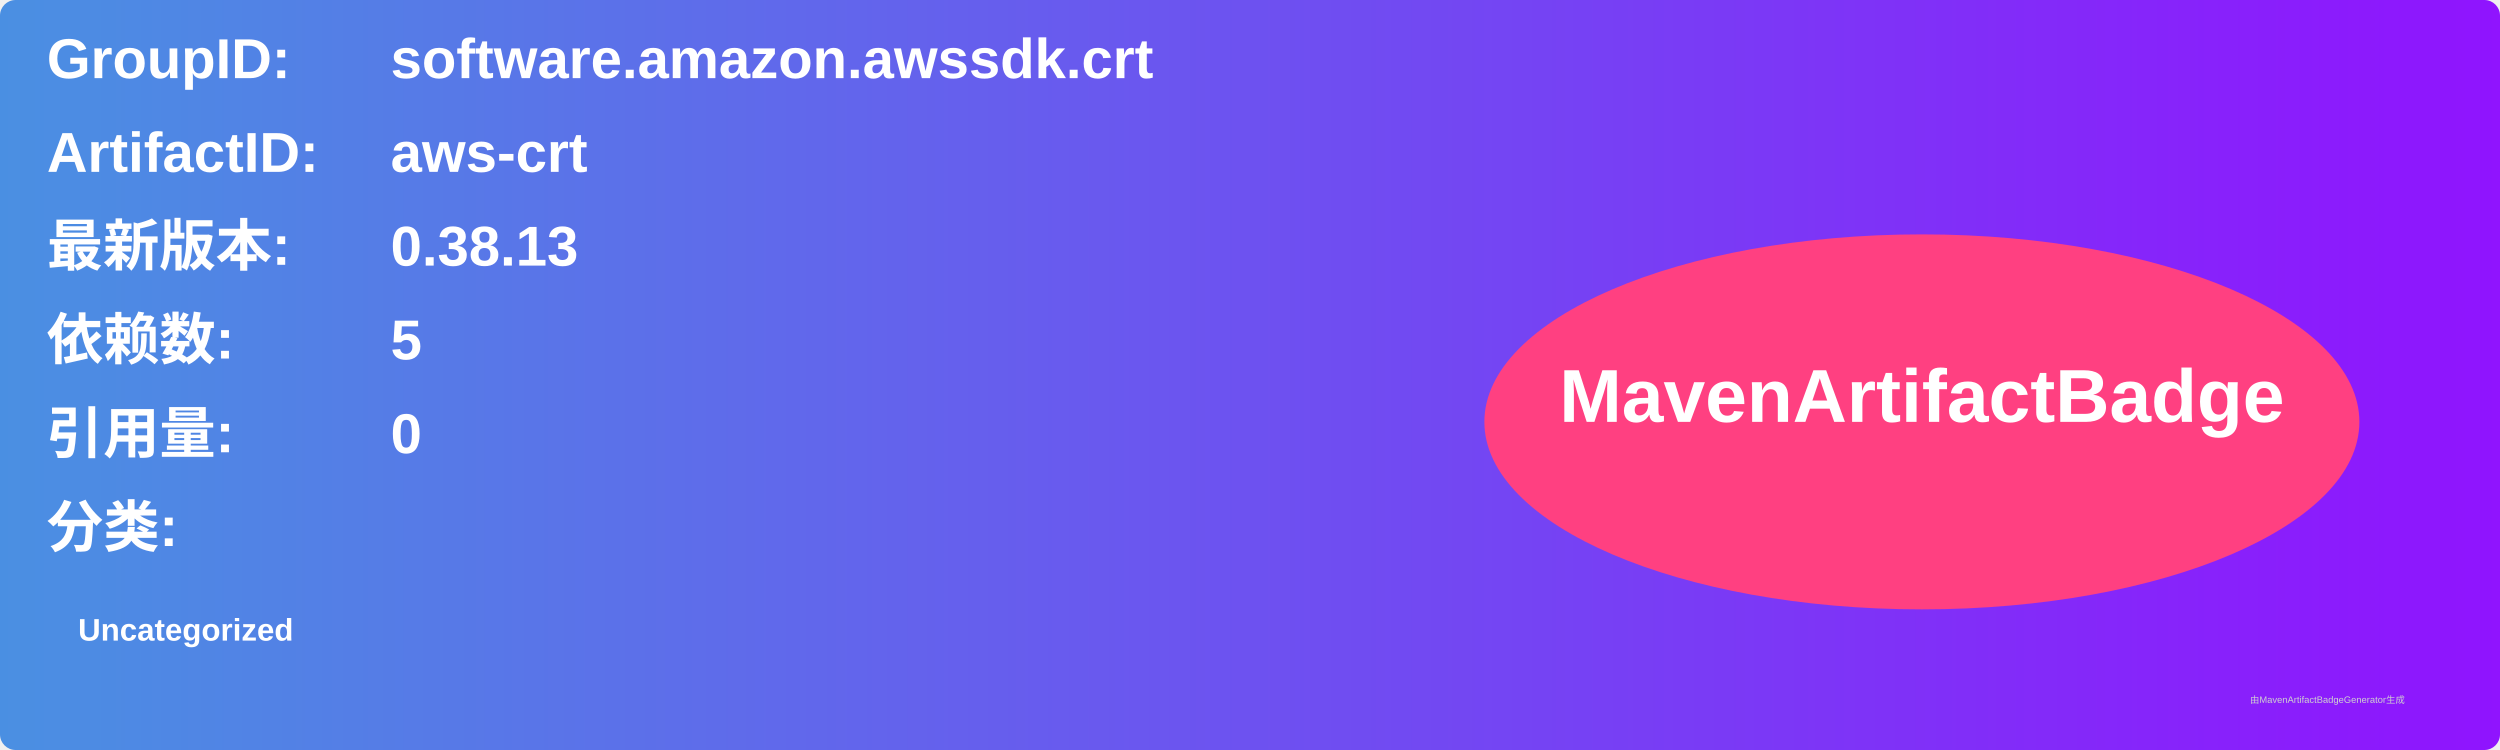
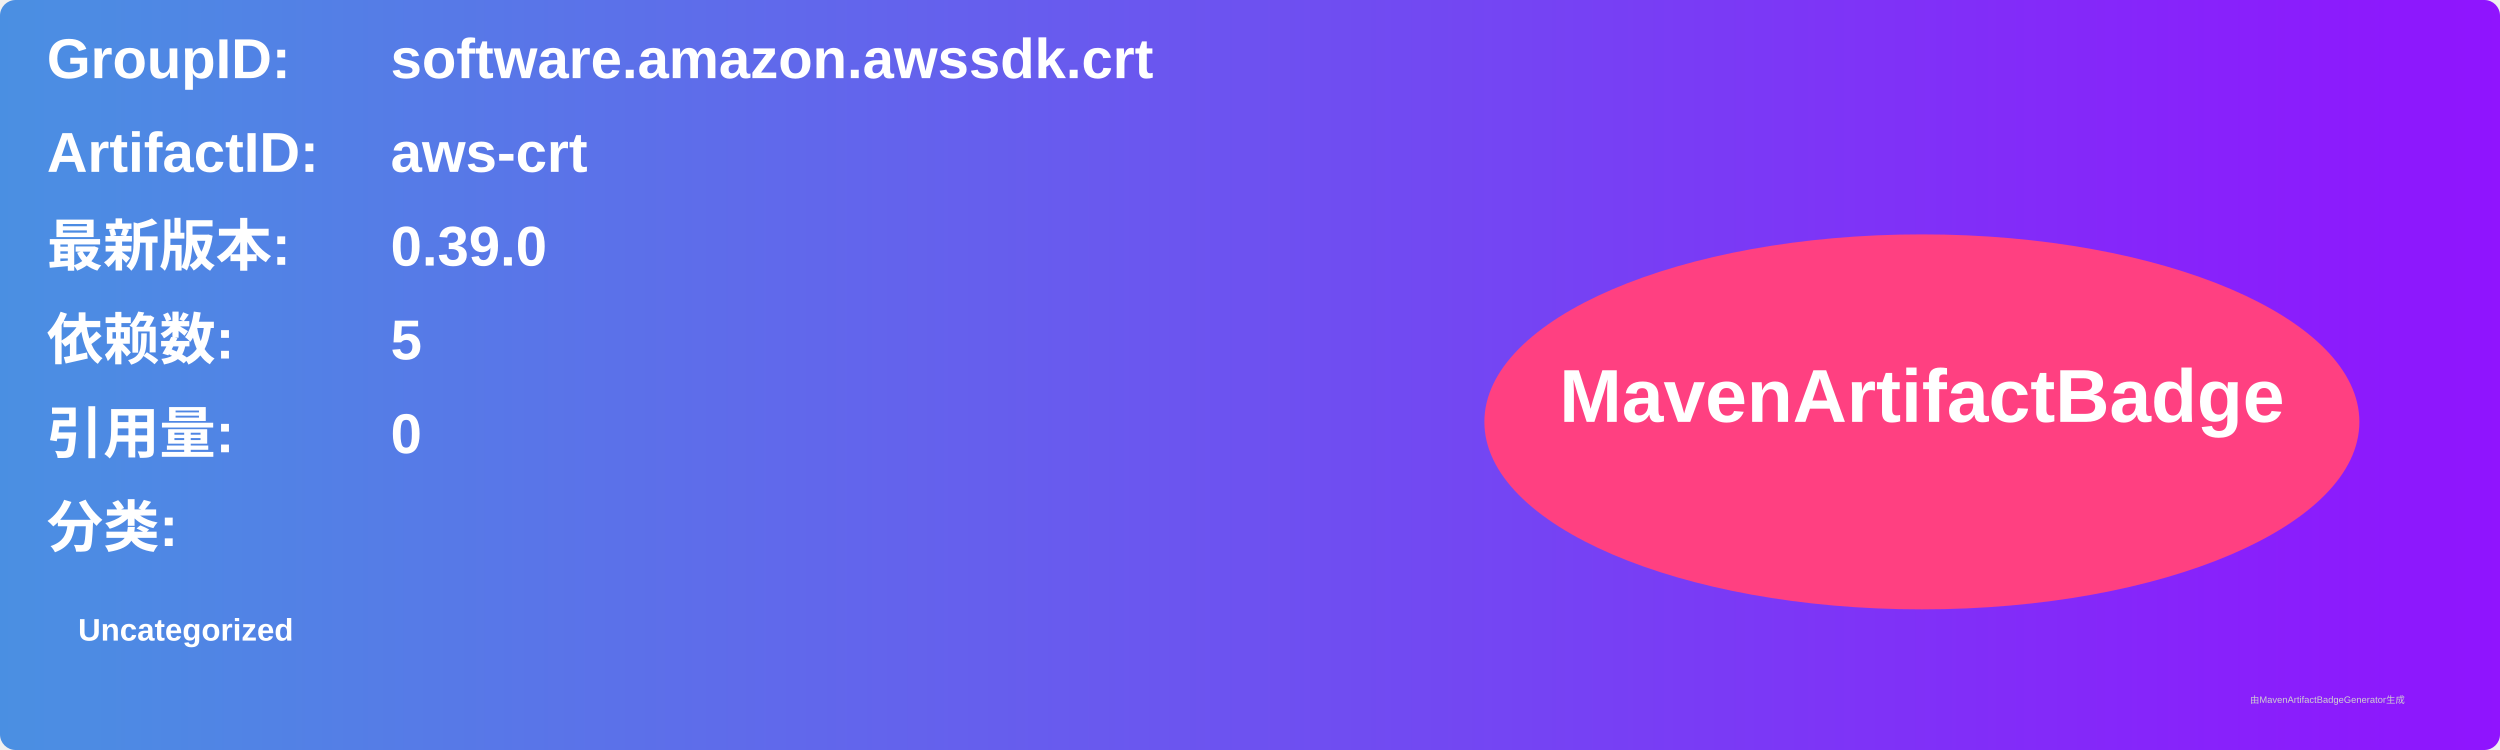
<svg xmlns="http://www.w3.org/2000/svg" width="800" height="240" viewBox="0 0 800 240">
  <linearGradient id="grad" x1="0%" y1="0%" x2="100%" y2="0%">
    <stop offset="0%" stop-color="#4a90e2" />
    <stop offset="100%" stop-color="#9013fe" />
  </linearGradient>
  <rect width="100%" height="100%" rx="5" ry="5" fill="url(#grad)" />
  <g transform="translate(15, 15)">
    <text x="0" y="10" font-family="Arial" font-size="18" fill="white" font-weight="bold" width="260">GroupID:</text>
    <text x="110" y="10" font-family="Arial" font-size="18" fill="white" font-weight="bold" width="460">software.amazon.awssdk.crt</text>
    <text x="0" y="40" font-family="Arial" font-size="18" fill="white" font-weight="bold" width="260">ArtifactID:</text>
    <text x="110" y="40" font-family="Arial" font-size="18" fill="white" font-weight="bold" width="460">aws-crt</text>
    <text x="0" y="70" font-family="Arial" font-size="18" fill="white" font-weight="bold">最新版本:</text>
    <text x="110" y="70" font-family="Arial" font-size="18" fill="white" font-weight="bold">
-       <tspan font-weight="bold">0.38.13</tspan>
+       <tspan font-weight="bold">0.39.0</tspan>
    </text>
    <text x="0" y="100" font-family="Arial" font-size="18" fill="white" font-weight="bold">依赖数: </text>
    <text x="110" y="100" font-family="Arial" font-size="18" fill="white">
      <tspan font-weight="bold">5</tspan>
    </text>
    <text x="0" y="130" font-family="Arial" font-size="18" fill="white" font-weight="bold">引用量: </text>
    <text x="110" y="130" font-family="Arial" font-size="18" fill="white">
      <tspan font-weight="bold">0</tspan>
    </text>
    <text x="0" y="160" font-family="Arial" font-size="18" fill="white" font-weight="bold">分类:</text>
    <text x="10" y="190" font-family="Arial" font-size="10" fill="white">
      <tspan font-weight="bold">Uncategorized</tspan>
    </text>
    <ellipse cx="600" cy="120" rx="140" ry="60" fill="#ff4081" />
    <text x="600" y="120" text-anchor="middle" font-family="Arial" font-size="24" fill="white" font-weight="bold">MavenArtifactBadge</text>
  </g>
  <text x="720" y="225" font-family="Arial" font-size="3" fill="#d0d0d0">由MavenArtifactBadgeGenerator生成</text>
</svg>
